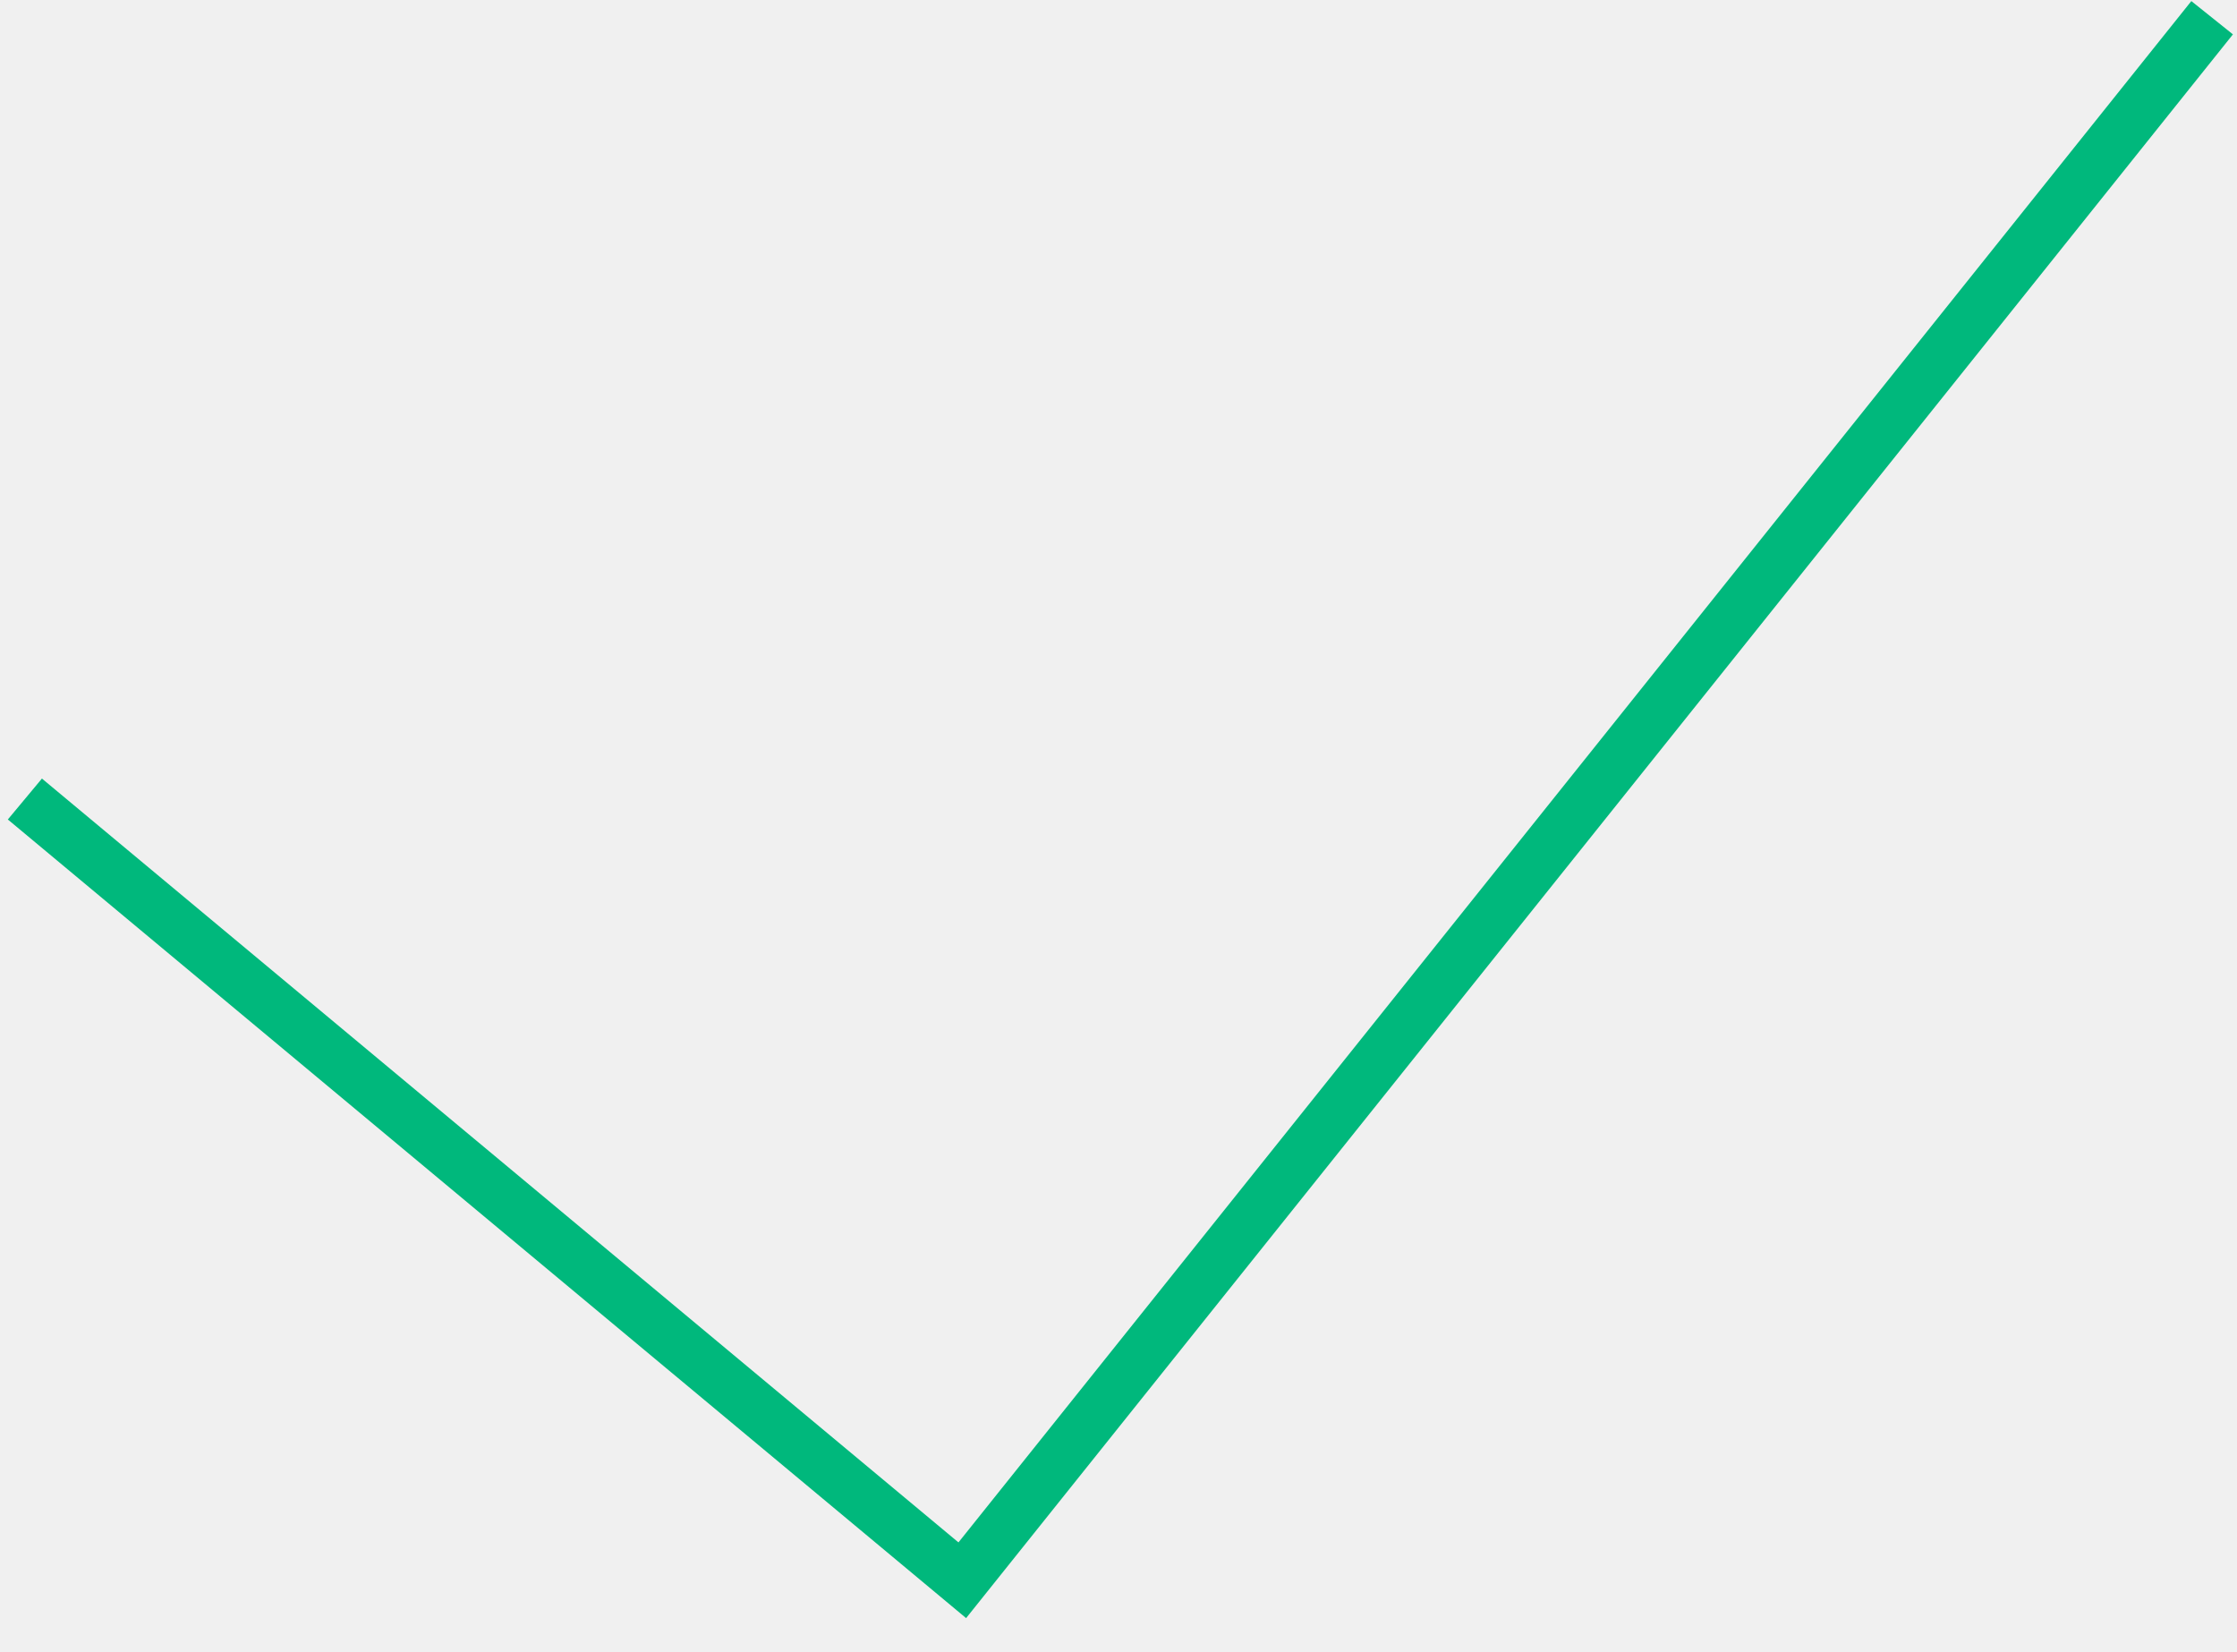
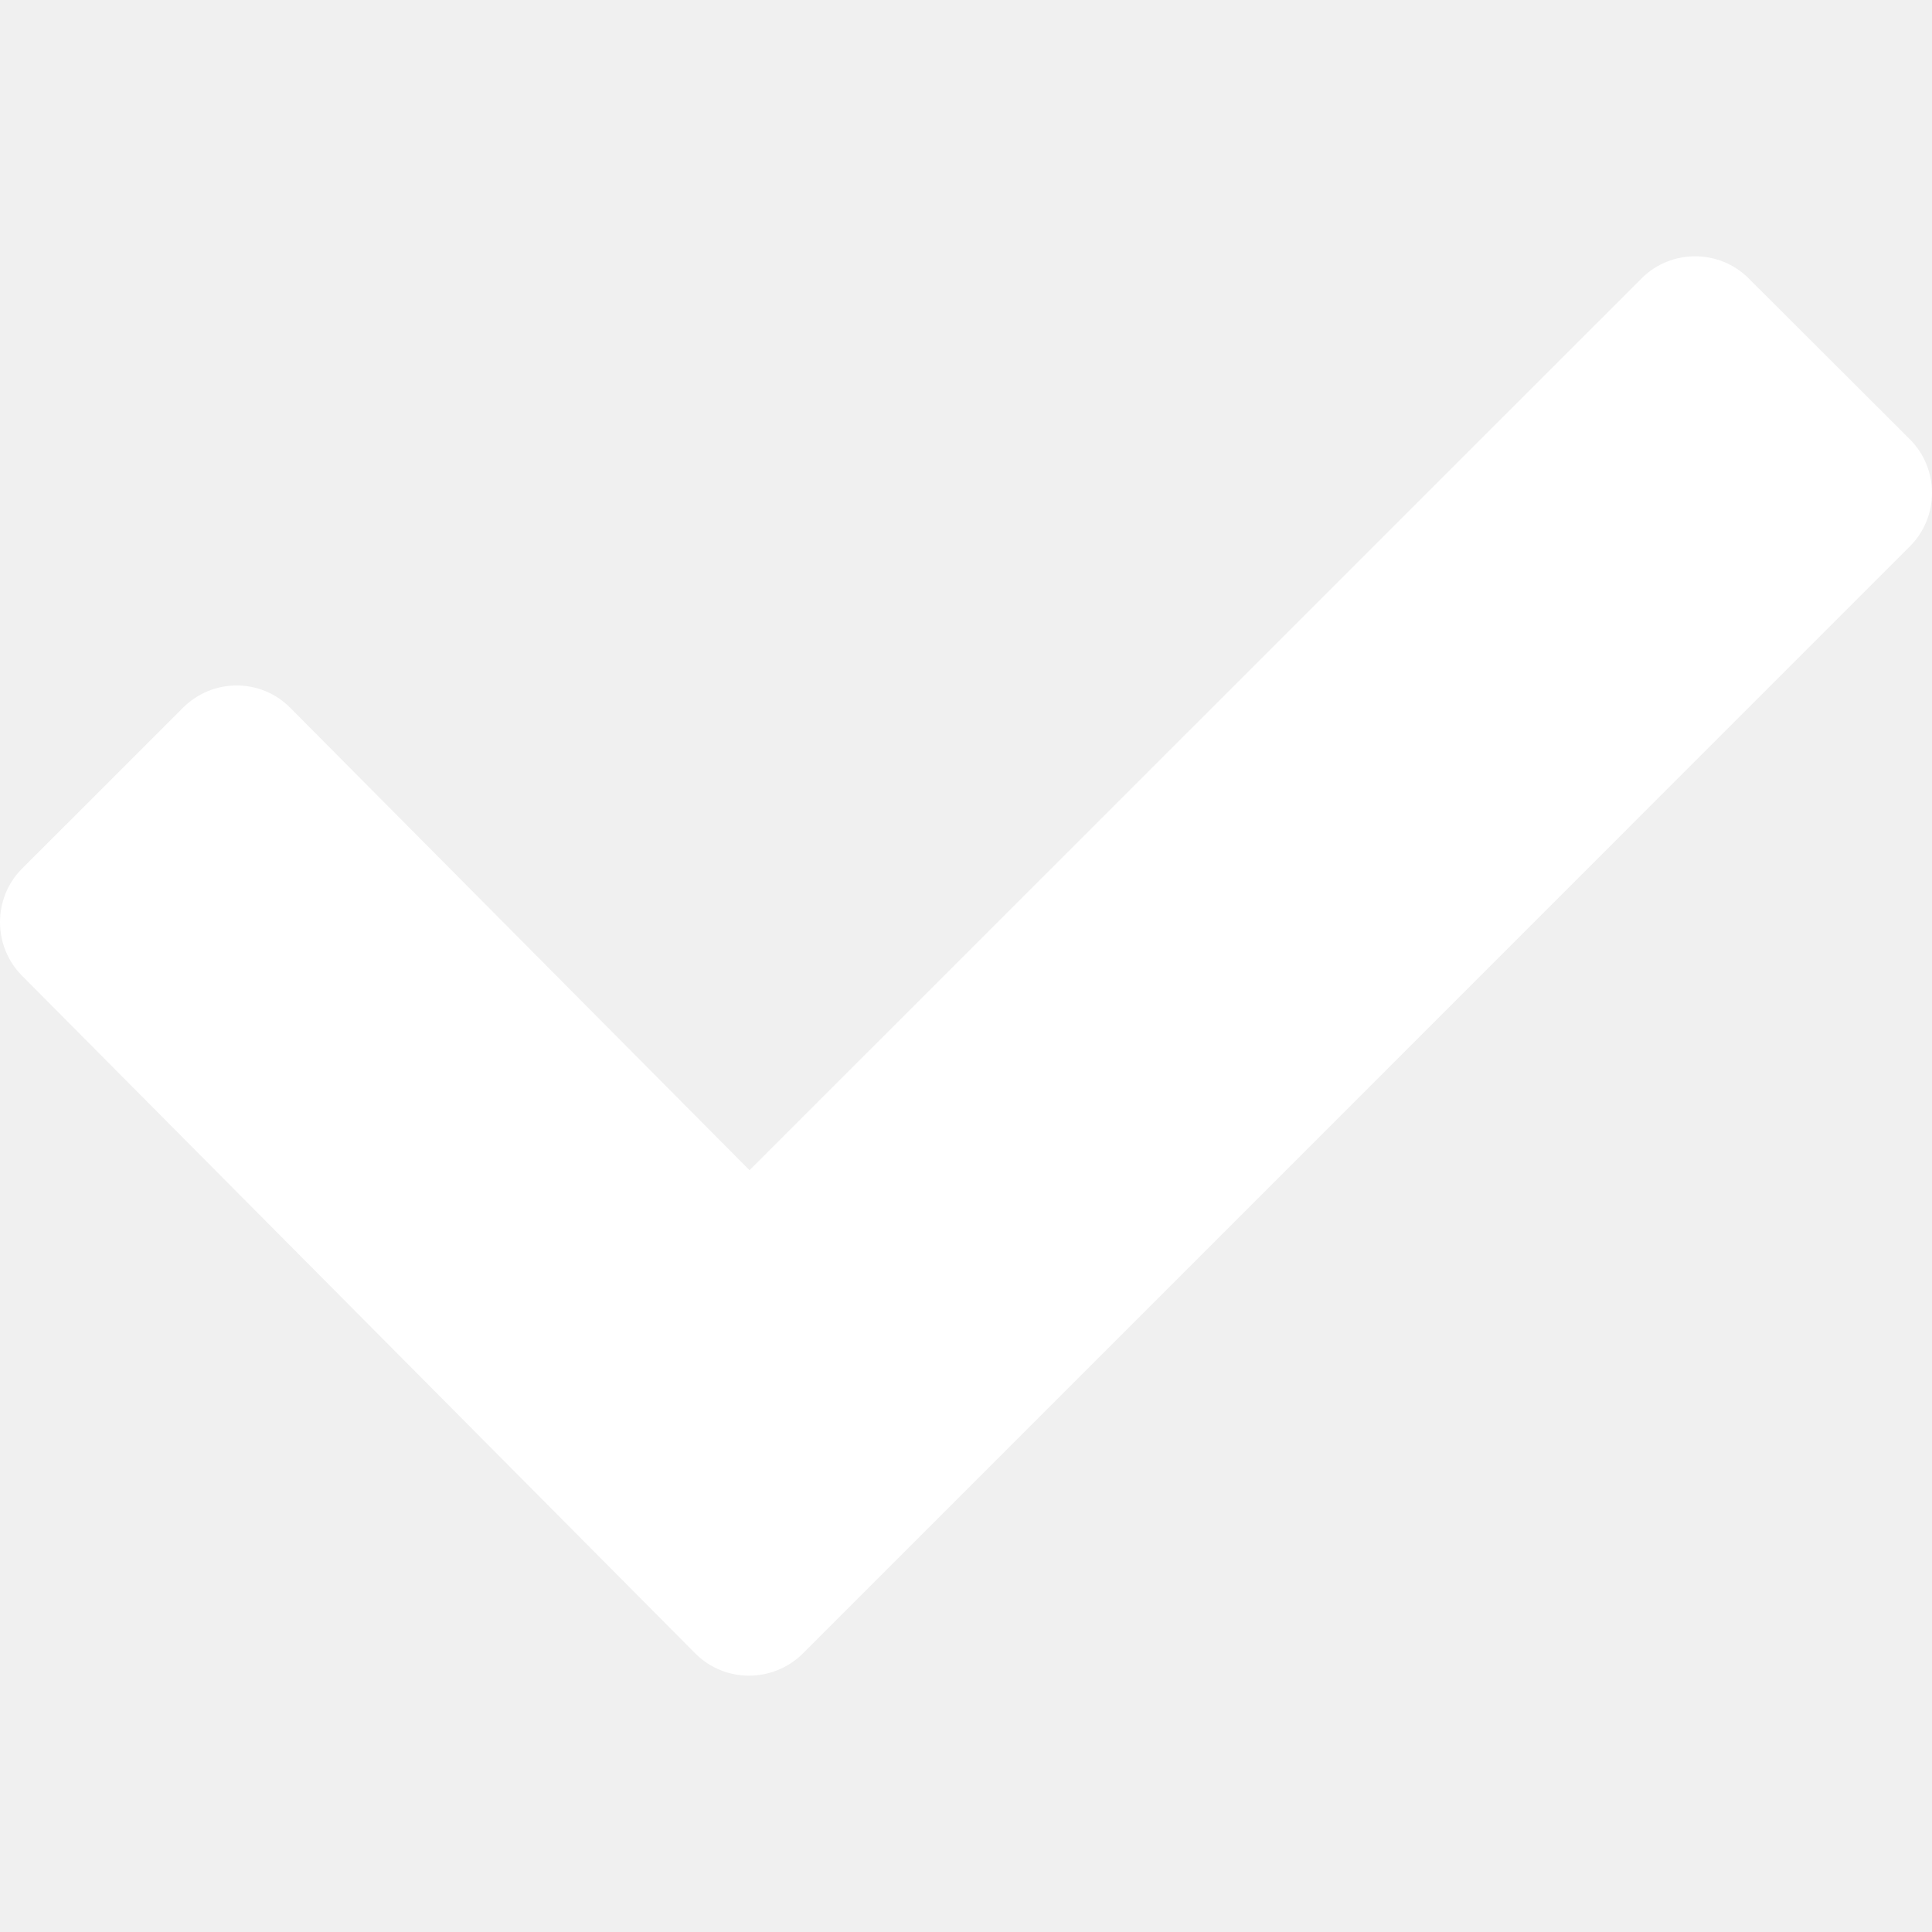
- <svg xmlns="http://www.w3.org/2000/svg" width="42" height="31" viewBox="0 0 42 31" fill="none">
-   <path d="M0.467 15L18.067 29.666L41.533 0.333" stroke="#00B87C" />
+ <svg xmlns="http://www.w3.org/2000/svg" version="1.1" id="Capa_1" x="0px" y="0px" viewBox="0 0 17.837 17.837" style="enable-background:new 0 0 17.837 17.837;" xml:space="preserve">
+   <g>
+     <path style="fill:#fff;" d="M16.145,2.571c-0.272-0.273-0.718-0.273-0.99,0L6.92,10.804l-4.241-4.27   c-0.272-0.274-0.715-0.274-0.989,0L0.204,8.019c-0.272,0.271-0.272,0.717,0,0.99l6.217,6.258c0.272,0.271,0.715,0.271,0.99,0   L17.63,5.047c0.276-0.273,0.276-0.72,0-0.994L16.145,2.571z" />
+   </g>
+   <g>
+ </g>
+   <g>
+ </g>
+   <g>
+ </g>
+   <g>
+ </g>
+   <g>
+ </g>
+   <g>
+ </g>
+   <g>
+ </g>
+   <g>
+ </g>
+   <g>
+ </g>
+   <g>
+ </g>
+   <g>
+ </g>
+   <g>
+ </g>
+   <g>
+ </g>
+   <g>
+ </g>
+   <g>
+ </g>
</svg>
